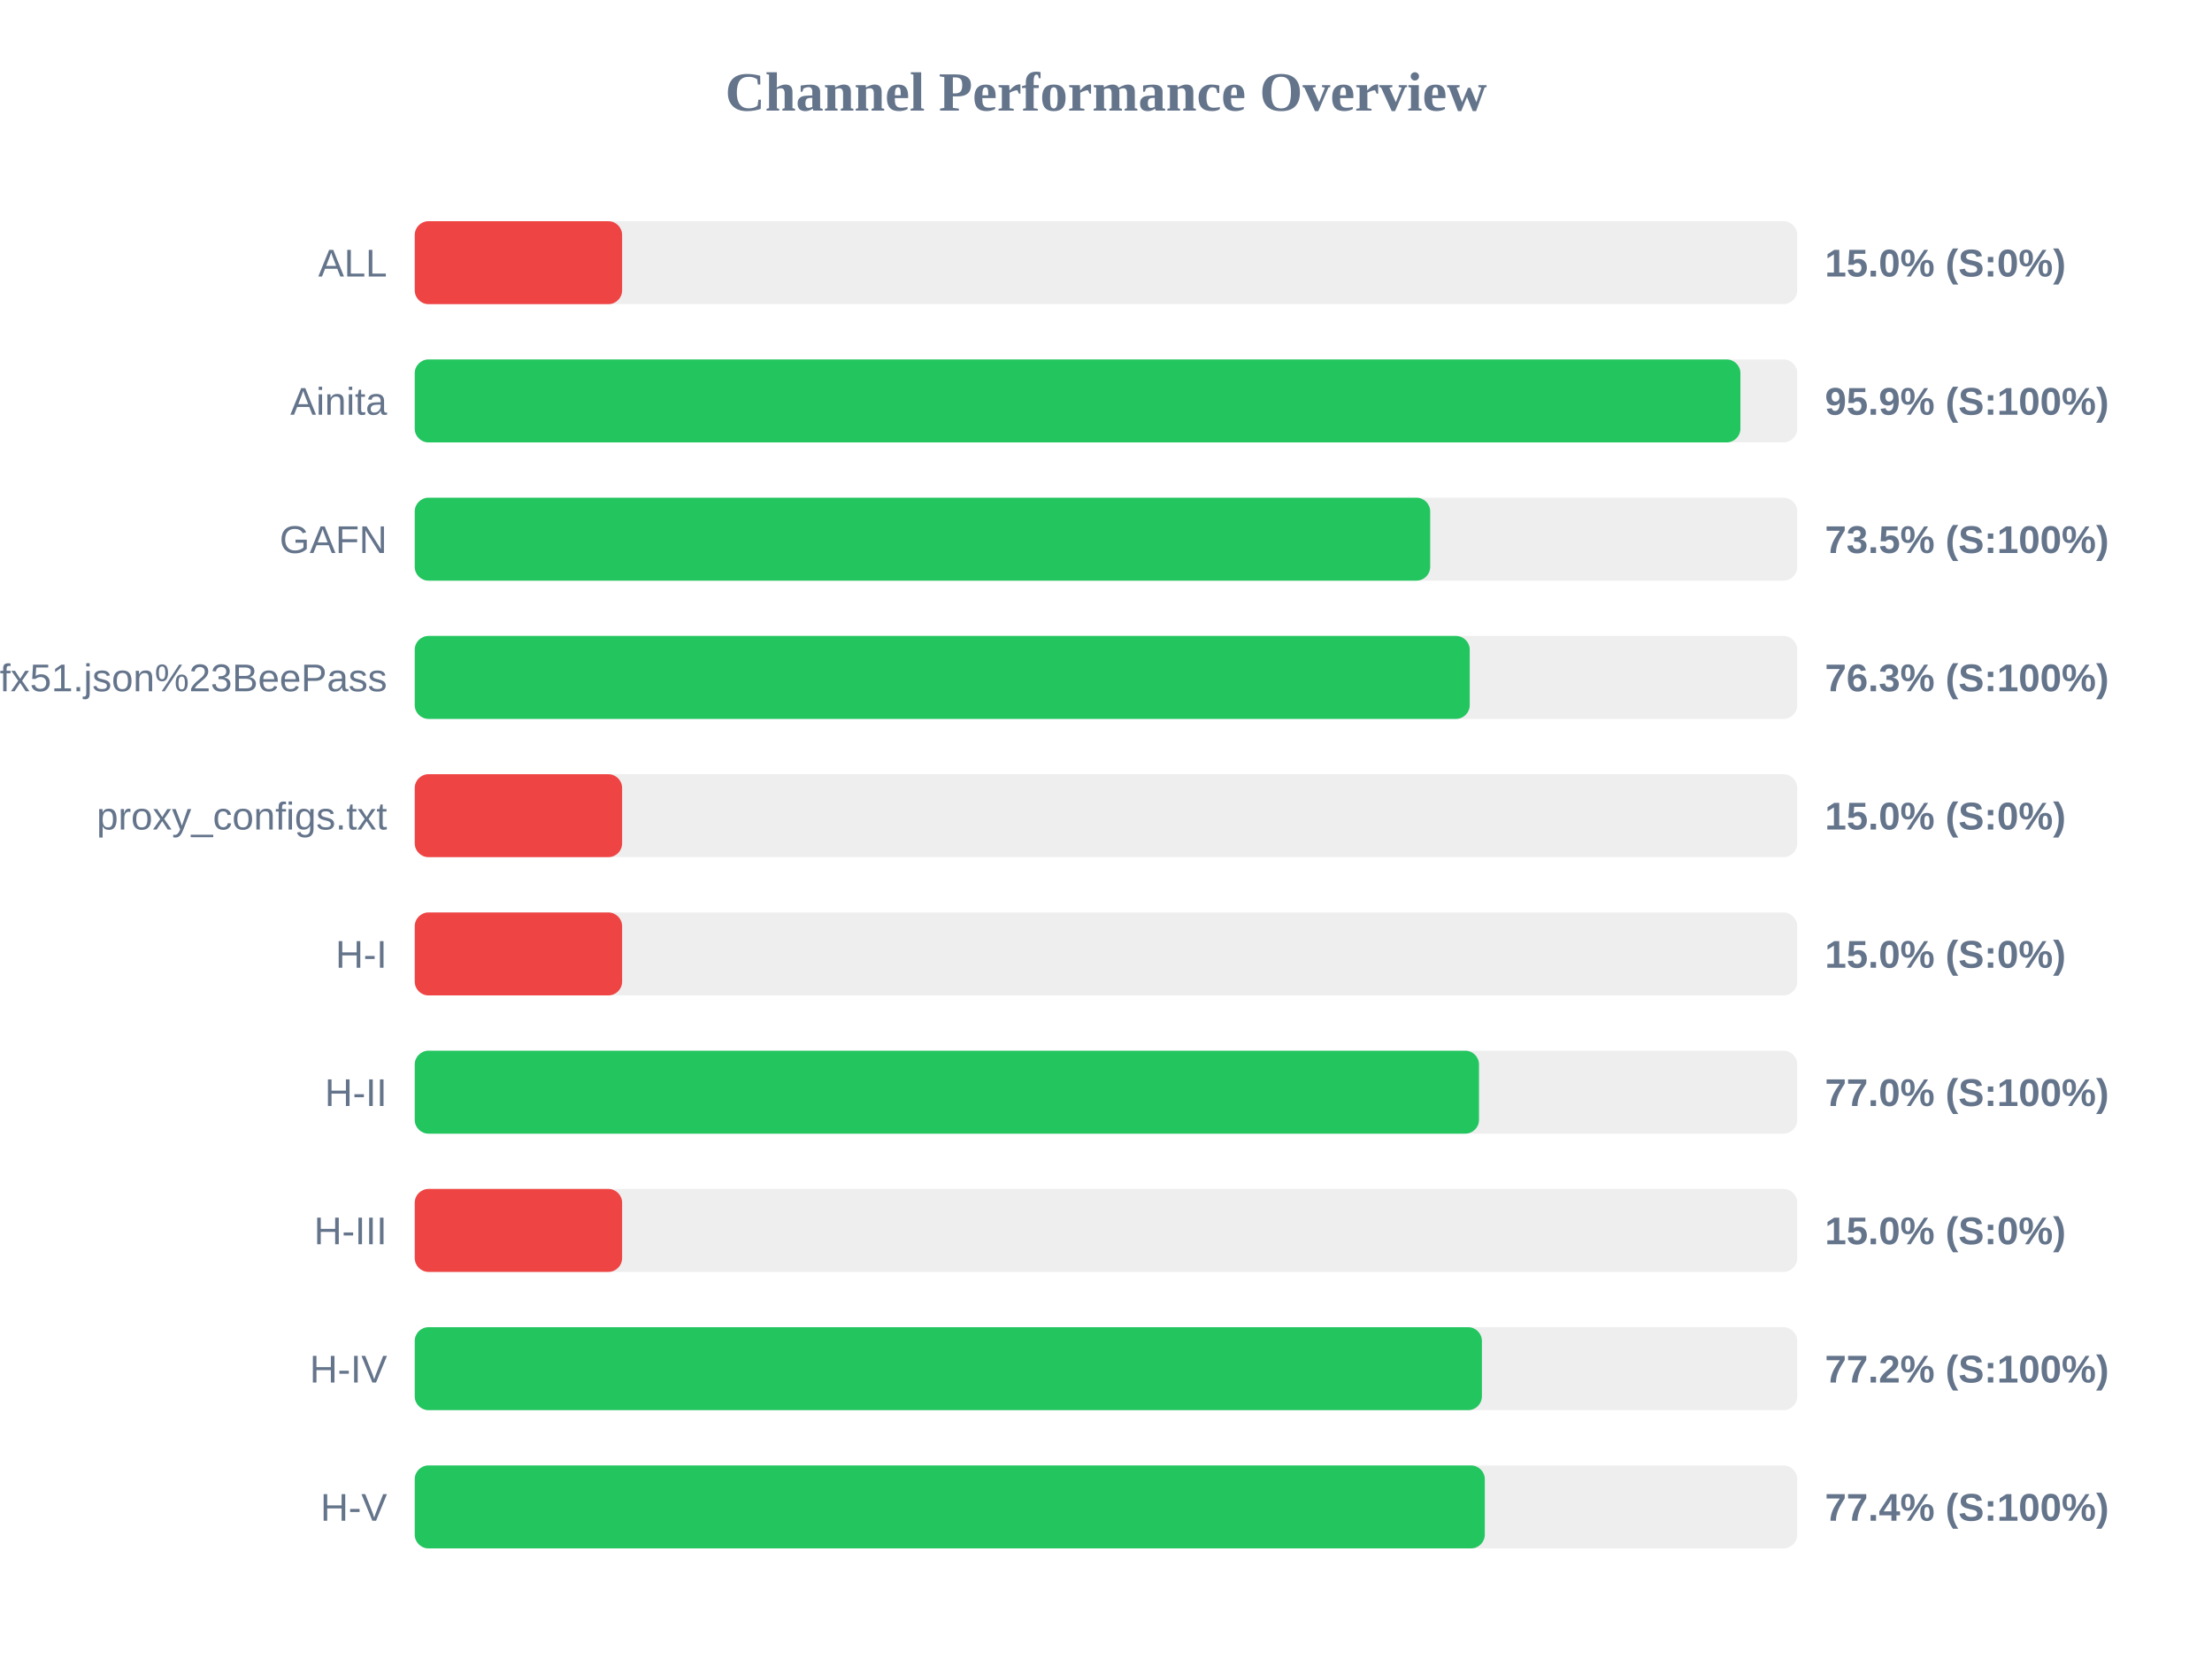
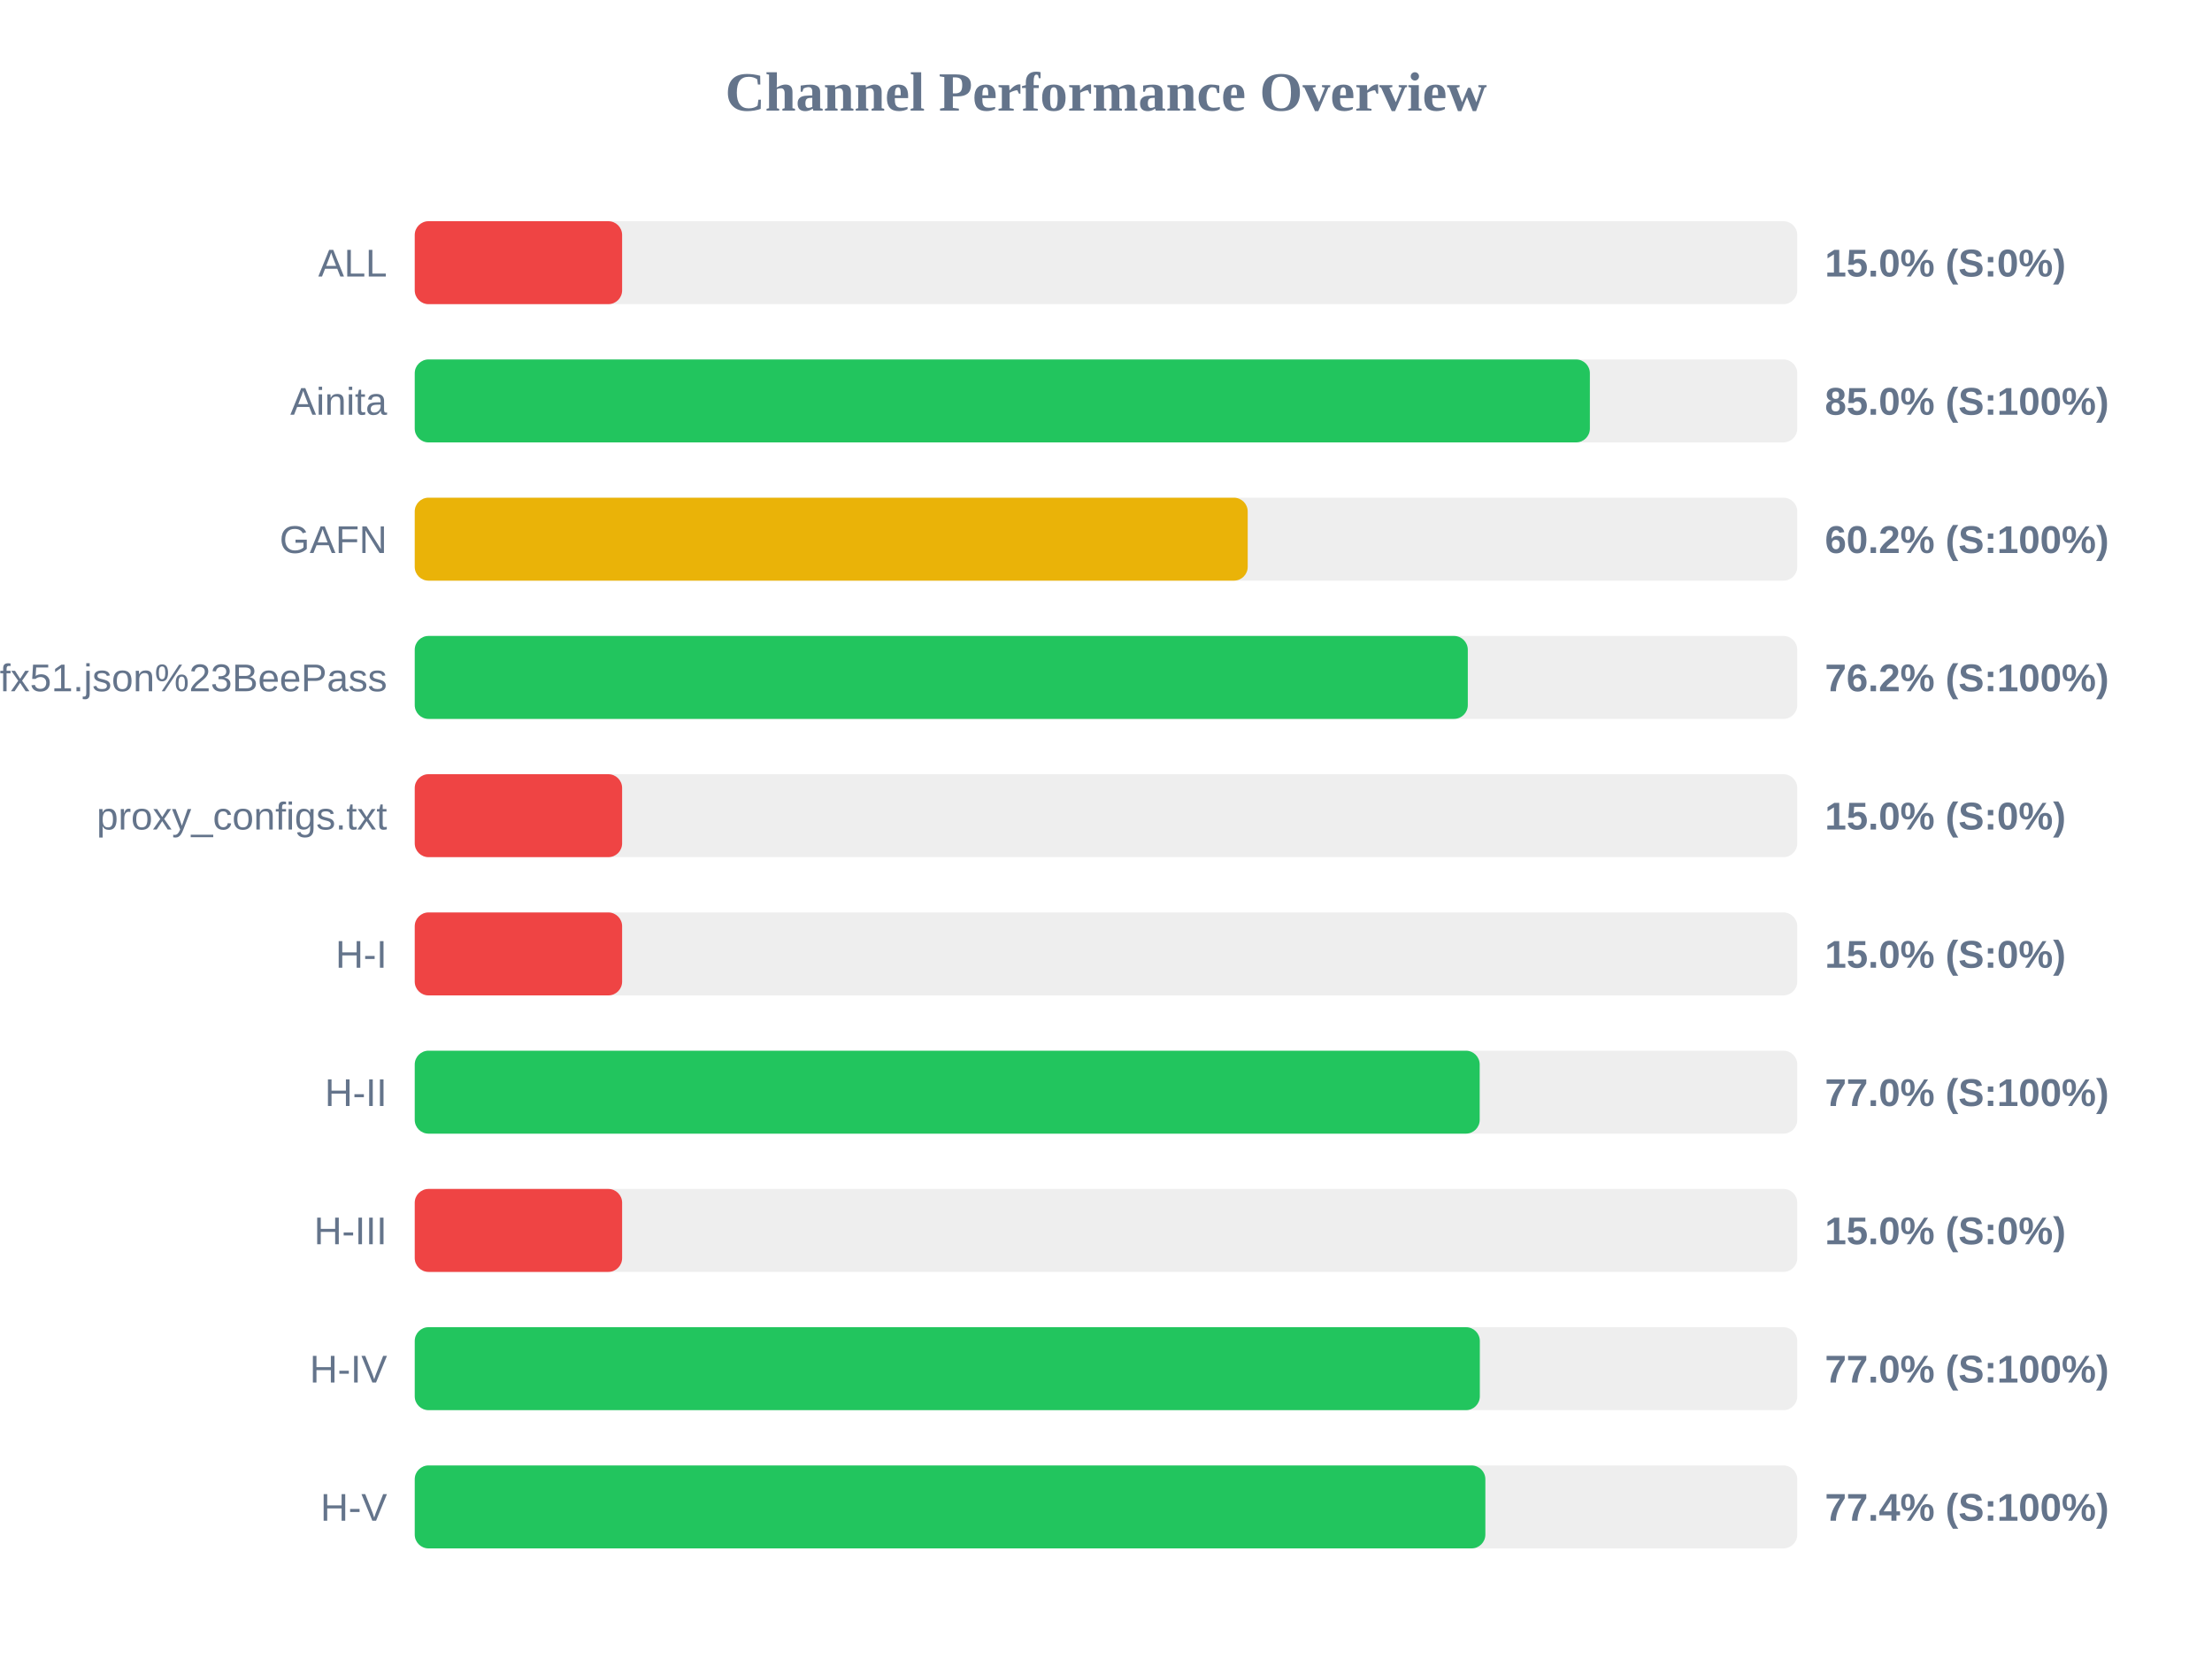
<svg xmlns="http://www.w3.org/2000/svg" width="800" height="600" version="1.1">
  <style>
        .row { font: 14px Arial; fill: #64748b; }
        .score { font: bold 14px Arial; fill: #64748b; }
    </style>
  <text x="400" y="40" text-anchor="middle" font-size="20px" font-weight="bold" fill="#64748b">Channel Performance Overview</text>
  <rect x="150" y="80" width="500" height="30" fill="#eee" rx="5" />
  <rect x="150" y="80" width="75.0" height="30" fill="#ef4444" rx="5" />
  <text x="140" y="100" text-anchor="end" class="row">ALL</text>
  <text x="660" y="100" text-anchor="start" class="score">15.0% (S:0%)</text>
  <rect x="150" y="130" width="500" height="30" fill="#eee" rx="5" />
-   <rect x="150" y="130" width="479.45" height="30" fill="#22c55e" rx="5" />
+   <rect x="150" y="130" width="425.0" height="30" fill="#22c55e" rx="5" />
  <text x="140" y="150" text-anchor="end" class="row">Ainita</text>
-   <text x="660" y="150" text-anchor="start" class="score">95.9% (S:100%)</text>
+   <text x="660" y="150" text-anchor="start" class="score">85.0% (S:100%)</text>
  <rect x="150" y="180" width="500" height="30" fill="#eee" rx="5" />
-   <rect x="150" y="180" width="367.25" height="30" fill="#22c55e" rx="5" />
+   <rect x="150" y="180" width="301.25" height="30" fill="#eab308" rx="5" />
  <text x="140" y="200" text-anchor="end" class="row">GAFN</text>
-   <text x="660" y="200" text-anchor="start" class="score">73.5% (S:100%)</text>
+   <text x="660" y="200" text-anchor="start" class="score">60.2% (S:100%)</text>
  <rect x="150" y="230" width="500" height="30" fill="#eee" rx="5" />
-   <rect x="150" y="230" width="381.55" height="30" fill="#22c55e" rx="5" />
+   <rect x="150" y="230" width="380.85" height="30" fill="#22c55e" rx="5" />
  <text x="140" y="250" text-anchor="end" class="row">sub?s=ssconf%3A%2F%2Fs3.amazonaws.com%2Fbeedynconprd%2Fzf38bv6oxi1nv3wfkpmxyfl8yj5fargza3foantoalu16vznl0ckxx7bgf1ufx51.json%23BeePass</text>
-   <text x="660" y="250" text-anchor="start" class="score">76.3% (S:100%)</text>
+   <text x="660" y="250" text-anchor="start" class="score">76.2% (S:100%)</text>
  <rect x="150" y="280" width="500" height="30" fill="#eee" rx="5" />
  <rect x="150" y="280" width="75.0" height="30" fill="#ef4444" rx="5" />
  <text x="140" y="300" text-anchor="end" class="row">proxy_configs.txt</text>
  <text x="660" y="300" text-anchor="start" class="score">15.0% (S:0%)</text>
  <rect x="150" y="330" width="500" height="30" fill="#eee" rx="5" />
  <rect x="150" y="330" width="75.0" height="30" fill="#ef4444" rx="5" />
  <text x="140" y="350" text-anchor="end" class="row">H-I</text>
  <text x="660" y="350" text-anchor="start" class="score">15.0% (S:0%)</text>
  <rect x="150" y="380" width="500" height="30" fill="#eee" rx="5" />
-   <rect x="150" y="380" width="384.9" height="30" fill="#22c55e" rx="5" />
+   <rect x="150" y="380" width="385.15" height="30" fill="#22c55e" rx="5" />
  <text x="140" y="400" text-anchor="end" class="row">H-II</text>
  <text x="660" y="400" text-anchor="start" class="score">77.0% (S:100%)</text>
  <rect x="150" y="430" width="500" height="30" fill="#eee" rx="5" />
  <rect x="150" y="430" width="75.0" height="30" fill="#ef4444" rx="5" />
  <text x="140" y="450" text-anchor="end" class="row">H-III</text>
  <text x="660" y="450" text-anchor="start" class="score">15.0% (S:0%)</text>
  <rect x="150" y="480" width="500" height="30" fill="#eee" rx="5" />
-   <rect x="150" y="480" width="385.95" height="30" fill="#22c55e" rx="5" />
+   <rect x="150" y="480" width="385.2" height="30" fill="#22c55e" rx="5" />
  <text x="140" y="500" text-anchor="end" class="row">H-IV</text>
-   <text x="660" y="500" text-anchor="start" class="score">77.2% (S:100%)</text>
+   <text x="660" y="500" text-anchor="start" class="score">77.0% (S:100%)</text>
  <rect x="150" y="530" width="500" height="30" fill="#eee" rx="5" />
-   <rect x="150" y="530" width="387.0" height="30" fill="#22c55e" rx="5" />
+   <rect x="150" y="530" width="387.2" height="30" fill="#22c55e" rx="5" />
  <text x="140" y="550" text-anchor="end" class="row">H-V</text>
  <text x="660" y="550" text-anchor="start" class="score">77.4% (S:100%)</text>
</svg>
